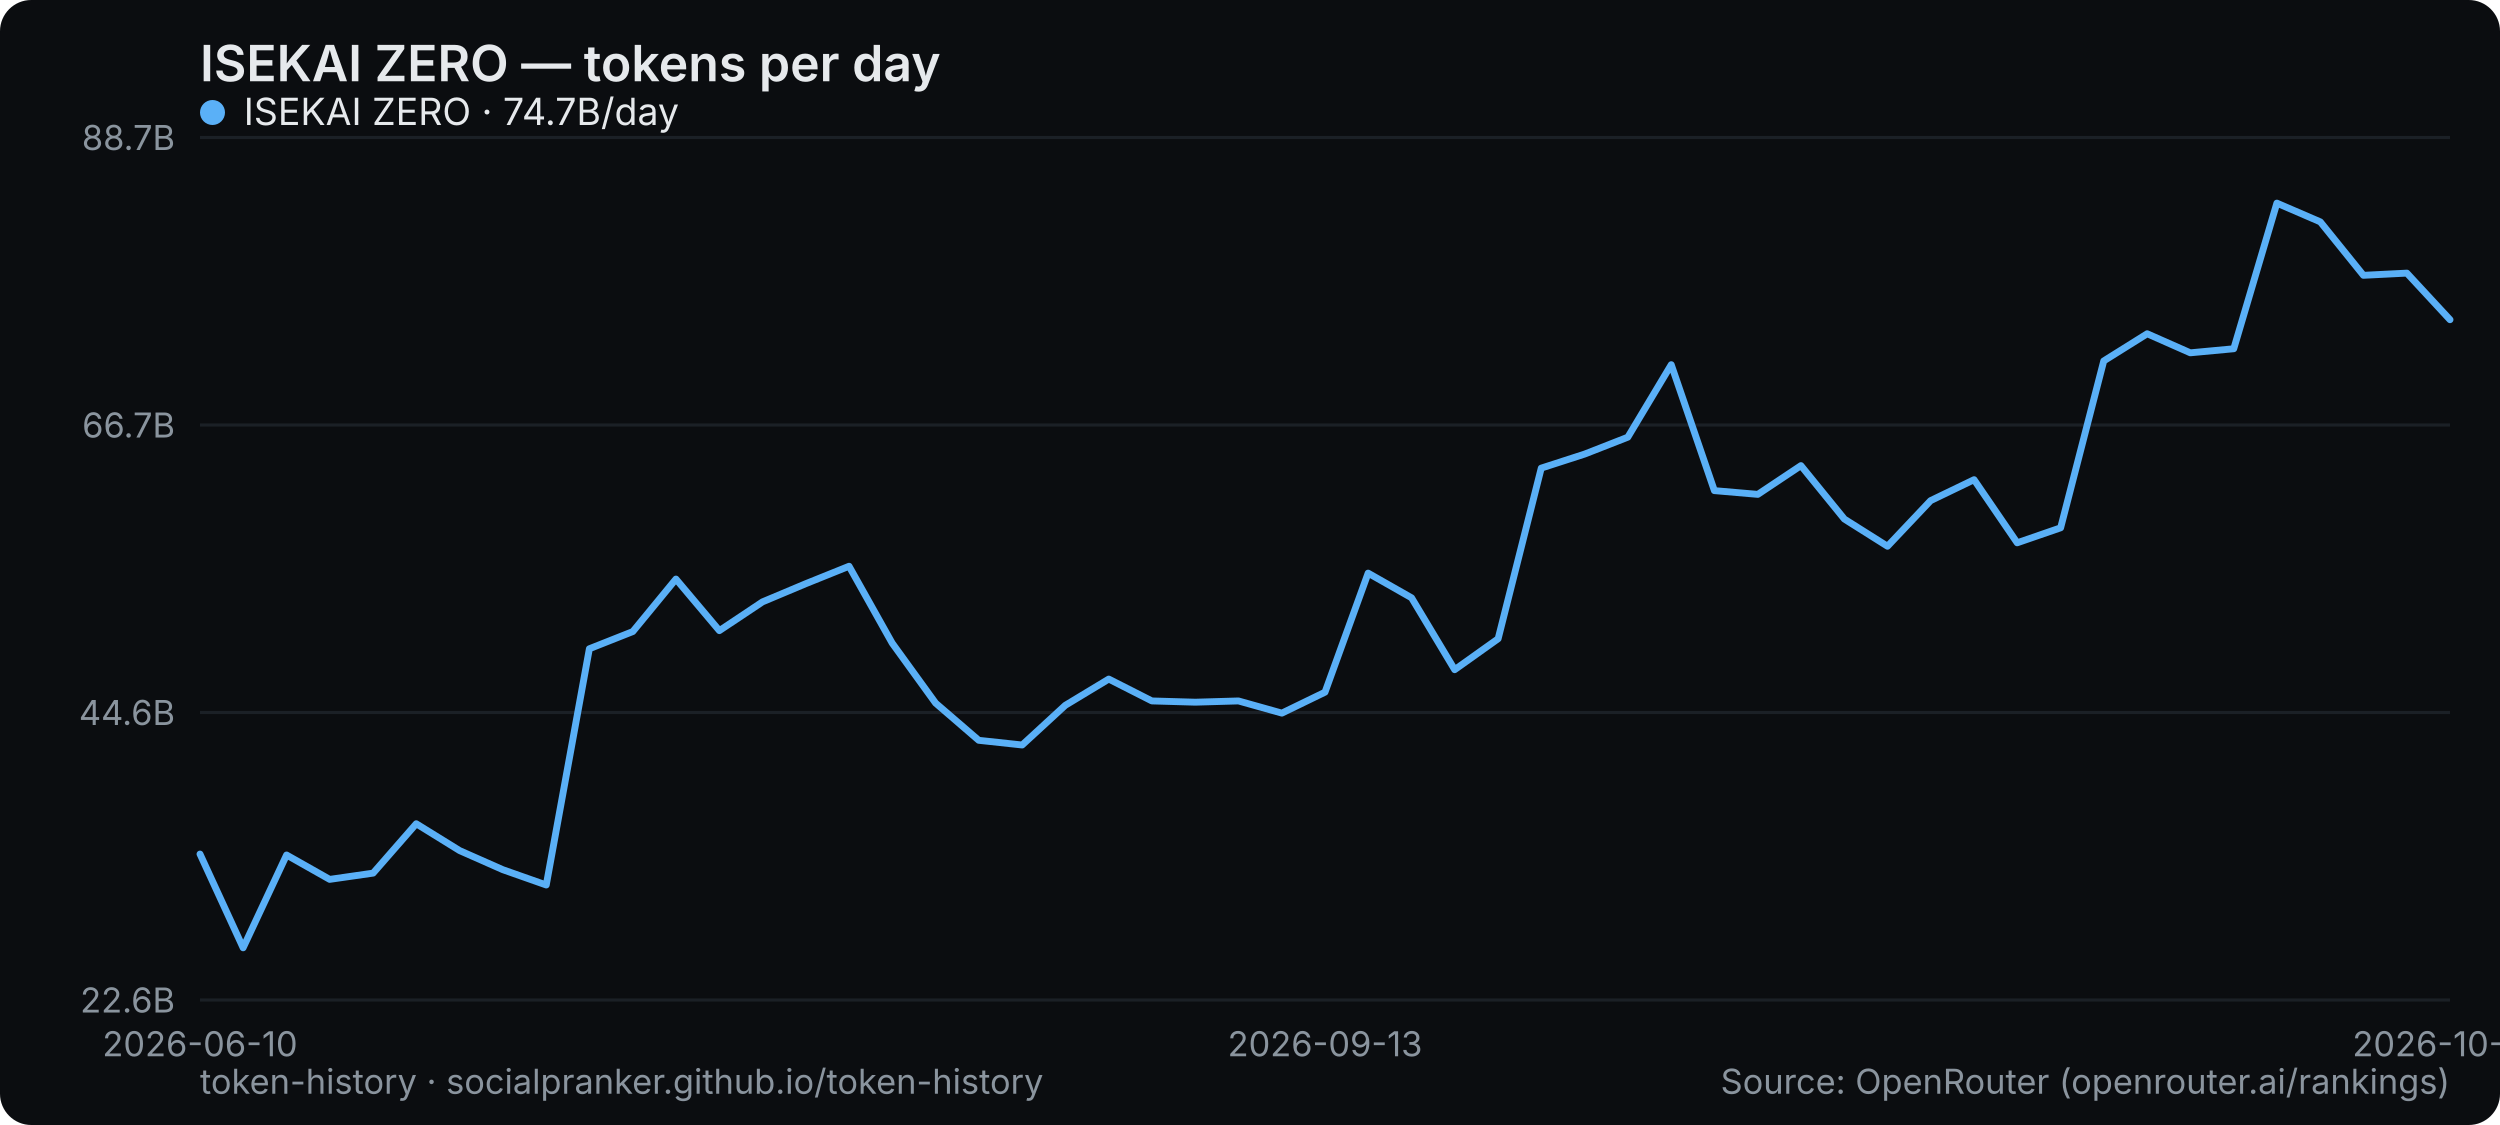
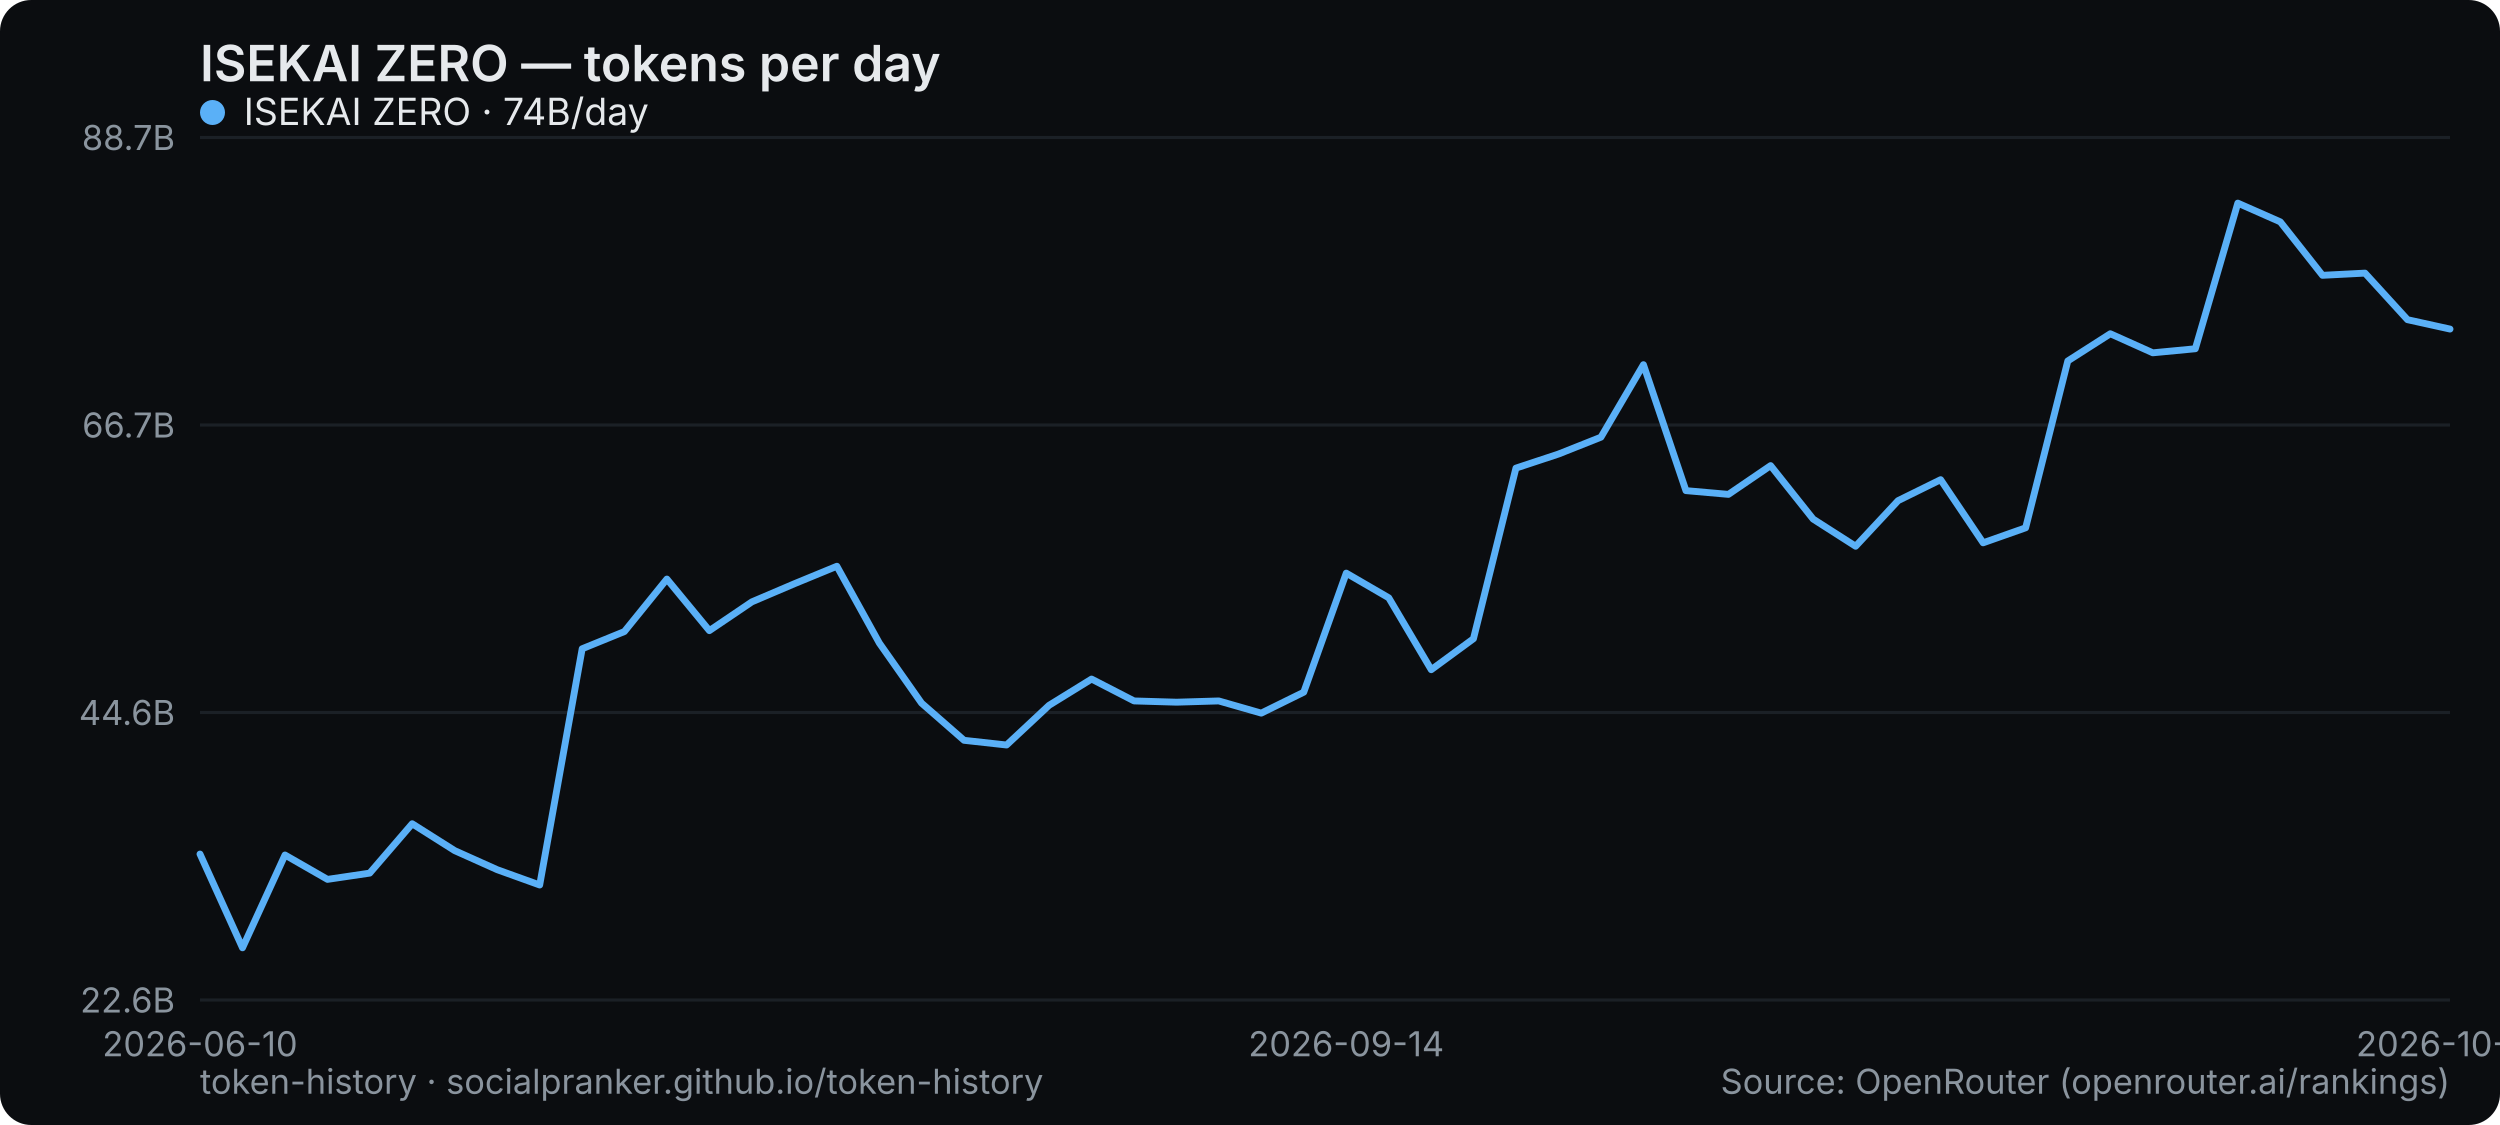
<svg xmlns="http://www.w3.org/2000/svg" width="800" height="360" viewBox="0 0 800 360" role="img" aria-label="ISEKAI ZERO — tokens per day">
  <rect width="800" height="360" rx="10" fill="#0b0d10" />
  <text x="64" y="26" font-family="system-ui,-apple-system,Segoe UI,sans-serif" font-size="16" font-weight="600" fill="#e6e9ec">ISEKAI ZERO — tokens per day</text>
  <line x1="64" y1="320" x2="784" y2="320" stroke="#1b2026" stroke-width="1" />
  <text x="56" y="324" text-anchor="end" font-family="system-ui,-apple-system,Segoe UI,sans-serif" font-size="11" fill="#8a949e">22.6B</text>
  <line x1="64" y1="228" x2="784" y2="228" stroke="#1b2026" stroke-width="1" />
  <text x="56" y="232" text-anchor="end" font-family="system-ui,-apple-system,Segoe UI,sans-serif" font-size="11" fill="#8a949e">44.6B</text>
  <line x1="64" y1="136" x2="784" y2="136" stroke="#1b2026" stroke-width="1" />
  <text x="56" y="140" text-anchor="end" font-family="system-ui,-apple-system,Segoe UI,sans-serif" font-size="11" fill="#8a949e">66.7B</text>
  <line x1="64" y1="44" x2="784" y2="44" stroke="#1b2026" stroke-width="1" />
  <text x="56" y="48" text-anchor="end" font-family="system-ui,-apple-system,Segoe UI,sans-serif" font-size="11" fill="#8a949e">88.7B</text>
  <text x="64" y="338" text-anchor="middle" font-family="system-ui,-apple-system,Segoe UI,sans-serif" font-size="11" fill="#8a949e">2026-06-10</text>
-   <text x="424" y="338" text-anchor="middle" font-family="system-ui,-apple-system,Segoe UI,sans-serif" font-size="11" fill="#8a949e">2026-09-13</text>
-   <text x="784" y="338" text-anchor="middle" font-family="system-ui,-apple-system,Segoe UI,sans-serif" font-size="11" fill="#8a949e">2026-10-09</text>
-   <polyline points="64.0,273.3 77.8,303.3 91.7,273.6 105.5,281.4 119.4,279.4 133.2,263.6 147.1,272.2 160.9,278.3 174.8,283.2 188.6,207.6 202.5,202.1 216.3,185.3 230.2,201.8 244.0,192.6 257.8,186.8 271.7,181.2 285.5,205.8 299.4,225.0 313.2,236.9 327.1,238.4 340.9,225.7 354.8,217.3 368.6,224.3 382.5,224.7 396.3,224.3 410.2,228.2 424.0,221.5 437.8,183.4 451.7,191.3 465.5,214.3 479.4,204.4 493.2,149.8 507.1,145.3 520.9,139.9 534.8,116.7 548.6,157.0 562.5,158.2 576.3,149.0 590.2,166.1 604.0,174.8 617.8,160.2 631.7,153.5 645.5,173.7 659.4,168.9 673.2,115.5 687.1,106.8 700.9,112.9 714.8,111.6 728.6,65.0 742.5,71.0 756.3,88.1 770.2,87.4 784.0,102.3" fill="none" stroke="#5ab0f7" stroke-width="2.2" stroke-linejoin="round" stroke-linecap="round" />
+   <text x="430.792" y="338" text-anchor="middle" font-family="system-ui,-apple-system,Segoe UI,sans-serif" font-size="11" fill="#8a949e">2026-09-14</text>
+   <text x="784" y="338" text-anchor="middle" font-family="system-ui,-apple-system,Segoe UI,sans-serif" font-size="11" fill="#8a949e">2026-10-10</text>
+   <polyline points="64.0,273.3 77.6,303.3 91.2,273.6 104.8,281.4 118.3,279.4 131.9,263.6 145.5,272.2 159.1,278.3 172.7,283.2 186.3,207.6 199.8,202.1 213.4,185.3 227.0,201.8 240.6,192.6 254.2,186.8 267.8,181.2 281.4,205.8 294.9,225.0 308.5,236.9 322.1,238.4 335.7,225.7 349.3,217.3 362.9,224.3 376.5,224.7 390.0,224.3 403.6,228.2 417.2,221.5 430.8,183.4 444.4,191.3 458.0,214.3 471.5,204.4 485.1,149.8 498.7,145.3 512.3,139.9 525.9,116.7 539.5,157.0 553.1,158.2 566.6,149.0 580.2,166.1 593.8,174.8 607.4,160.2 621.0,153.5 634.6,173.7 648.2,168.9 661.7,115.5 675.3,106.8 688.9,112.9 702.5,111.6 716.1,65.0 729.7,71.0 743.2,88.1 756.8,87.4 770.4,102.3 784.0,105.3" fill="none" stroke="#5ab0f7" stroke-width="2.2" stroke-linejoin="round" stroke-linecap="round" />
  <g font-family="system-ui,-apple-system,Segoe UI,sans-serif" font-size="12">
    <circle cx="68" cy="36" r="4" fill="#5ab0f7" />
-     <text x="78" y="40" fill="#e6e9ec">ISEKAI ZERO · 74.7B/day</text>
+     <text x="78" y="40" fill="#e6e9ec">ISEKAI ZERO · 74B/day</text>
  </g>
  <text x="64" y="350" font-family="system-ui,-apple-system,Segoe UI,sans-serif" font-size="11" fill="#8a949e">token-history · socialpranker.github.io/token-history</text>
  <text x="784" y="350" text-anchor="end" font-family="system-ui,-apple-system,Segoe UI,sans-serif" font-size="11" fill="#8a949e">Source: OpenRouter (openrouter.ai/rankings)</text>
</svg>
